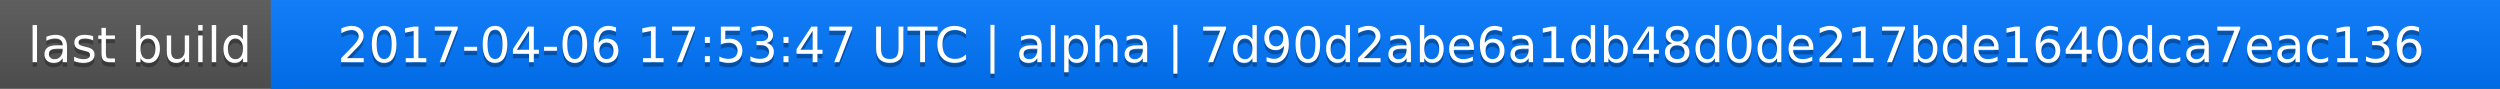
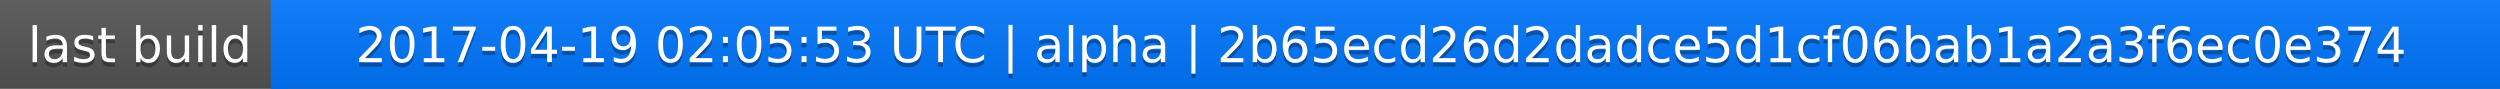
<svg xmlns="http://www.w3.org/2000/svg" width="563" height="20">
  <linearGradient id="a" x2="0" y2="100%">
    <stop offset="0" stop-color="#bbb" stop-opacity=".1" />
    <stop offset="1" stop-opacity=".1" />
  </linearGradient>
  <rect rx="0" width="563" height="20" fill="#555" />
  <rect rx="0" x="61" width="502" height="20" fill="#07f" />
  <path fill="#07f" d="M61 0h4v20h-4z" />
  <rect rx="0" width="563" height="20" fill="url(#a)" />
  <g fill="#fff" text-anchor="middle" font-family="DejaVu Sans,Verdana,Geneva,sans-serif" font-size="11">
    <text x="31.5" y="15" fill="#010101" fill-opacity=".3">last build</text>
    <text x="31.5" y="14">last build</text>
-     <text x="311" y="15" fill="#010101" fill-opacity=".3">2017-04-06 17:53:47 UTC | alpha | 7d90d2abe6a1db48d0de217bde1640dca7eac136</text>
-     <text x="311" y="14">2017-04-06 17:53:47 UTC | alpha | 7d90d2abe6a1db48d0de217bde1640dca7eac136</text>
+     <text x="311" y="15" fill="#010101" fill-opacity=".3">2017-04-19 02:05:53 UTC | alpha | 2b65ecd26d2dadce5d1cf06bab1a2a3f6ec0e374</text>
+     <text x="311" y="14">2017-04-19 02:05:53 UTC | alpha | 2b65ecd26d2dadce5d1cf06bab1a2a3f6ec0e374</text>
  </g>
</svg>
